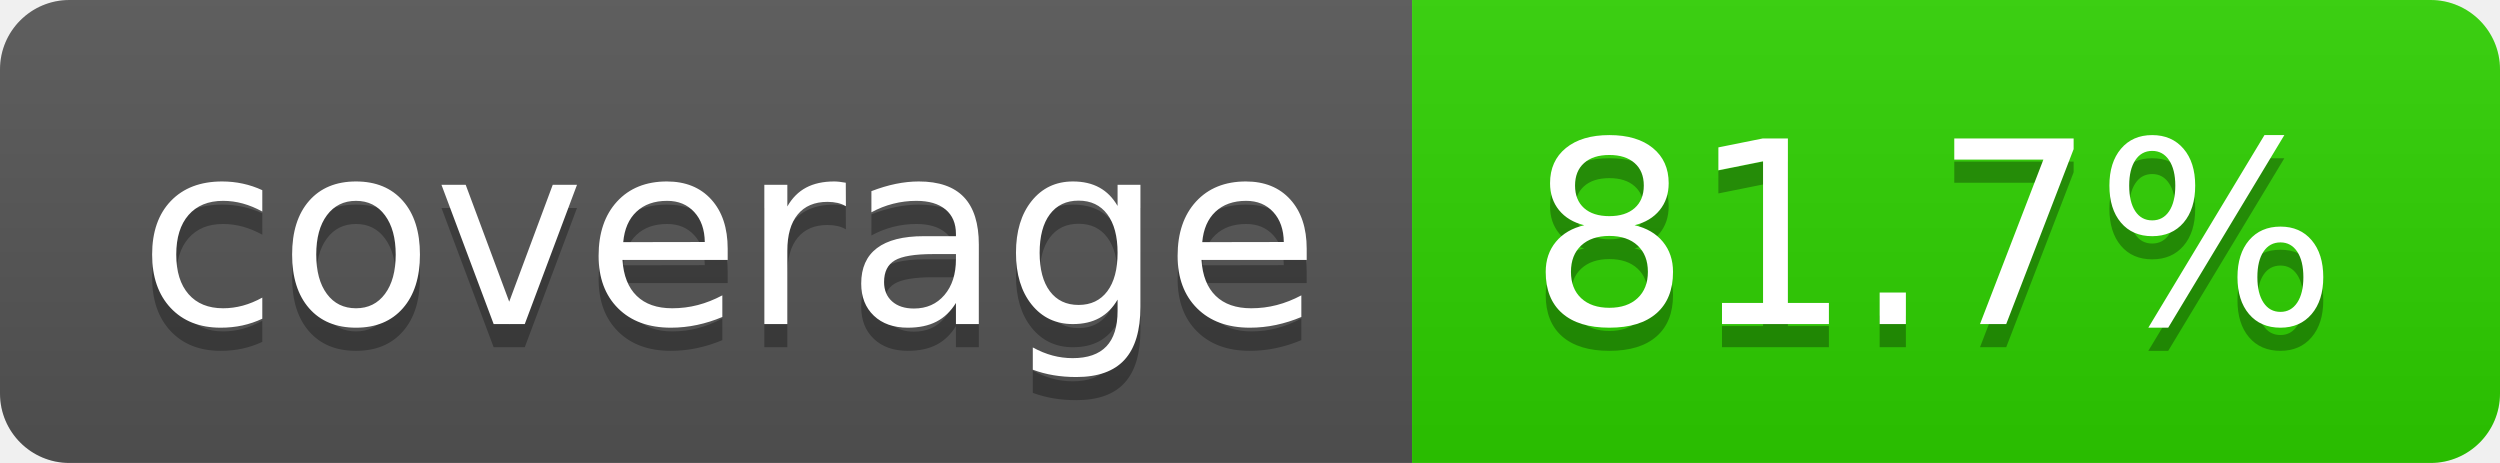
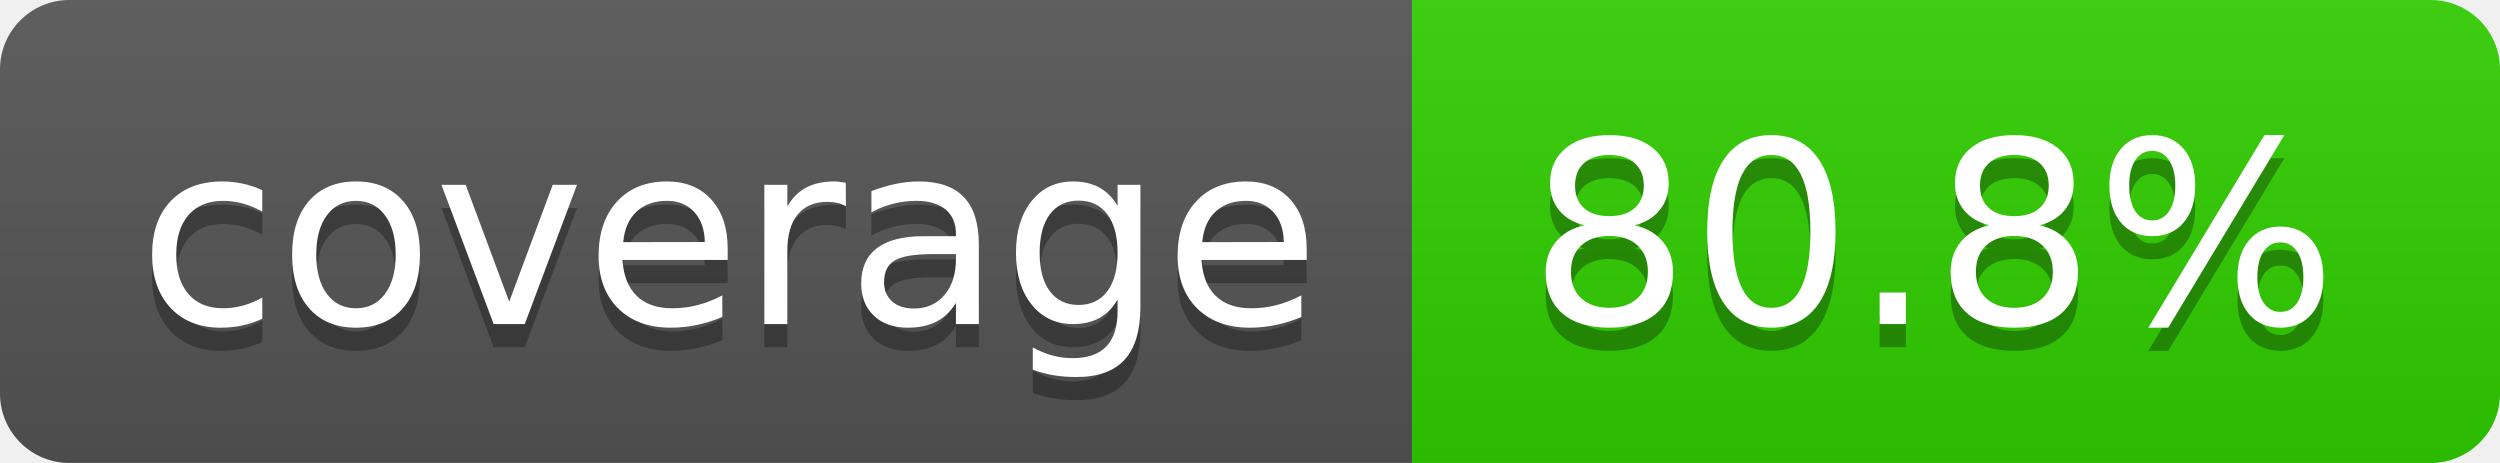
- <svg xmlns="http://www.w3.org/2000/svg" width="108" height="20" role="img" aria-label="coverage: 81.7%">
+ <svg xmlns="http://www.w3.org/2000/svg" width="108" height="20" role="img" aria-label="coverage: 80.8%">
  <linearGradient id="s" x2="0" y2="100%">
    <stop offset="0" stop-color="#bbb" stop-opacity=".1" />
    <stop offset="1" stop-opacity=".1" />
  </linearGradient>
  <clipPath id="r">
    <rect width="108" height="20" rx="3" fill="#fff" />
  </clipPath>
  <g clip-path="url(#r)">
    <rect width="61" height="20" fill="#555" />
-     <rect x="61" width="47" height="20" fill="#2ed100" />
+     <rect x="61" width="47" height="20" fill="#30cf00" />
    <rect width="108" height="20" fill="url(#s)" />
  </g>
  <g fill="#fff" text-anchor="middle" font-family="Verdana,Geneva,DejaVu Sans,sans-serif" text-rendering="geometricPrecision" font-size="110">
    <text aria-hidden="true" x="315" y="150" fill="#010101" fill-opacity=".3" transform="scale(.1)" textLength="510">coverage</text>
    <text x="315" y="140" transform="scale(.1)" fill="#fff" textLength="510">coverage</text>
-     <text aria-hidden="true" x="835" y="150" fill="#010101" fill-opacity=".3" transform="scale(.1)" textLength="370">81.7%</text>
-     <text x="835" y="140" transform="scale(.1)" fill="#fff" textLength="370">81.7%</text>
+     <text aria-hidden="true" x="835" y="150" fill="#010101" fill-opacity=".3" transform="scale(.1)" textLength="370">80.8%</text>
+     <text x="835" y="140" transform="scale(.1)" fill="#fff" textLength="370">80.8%</text>
  </g>
</svg>
